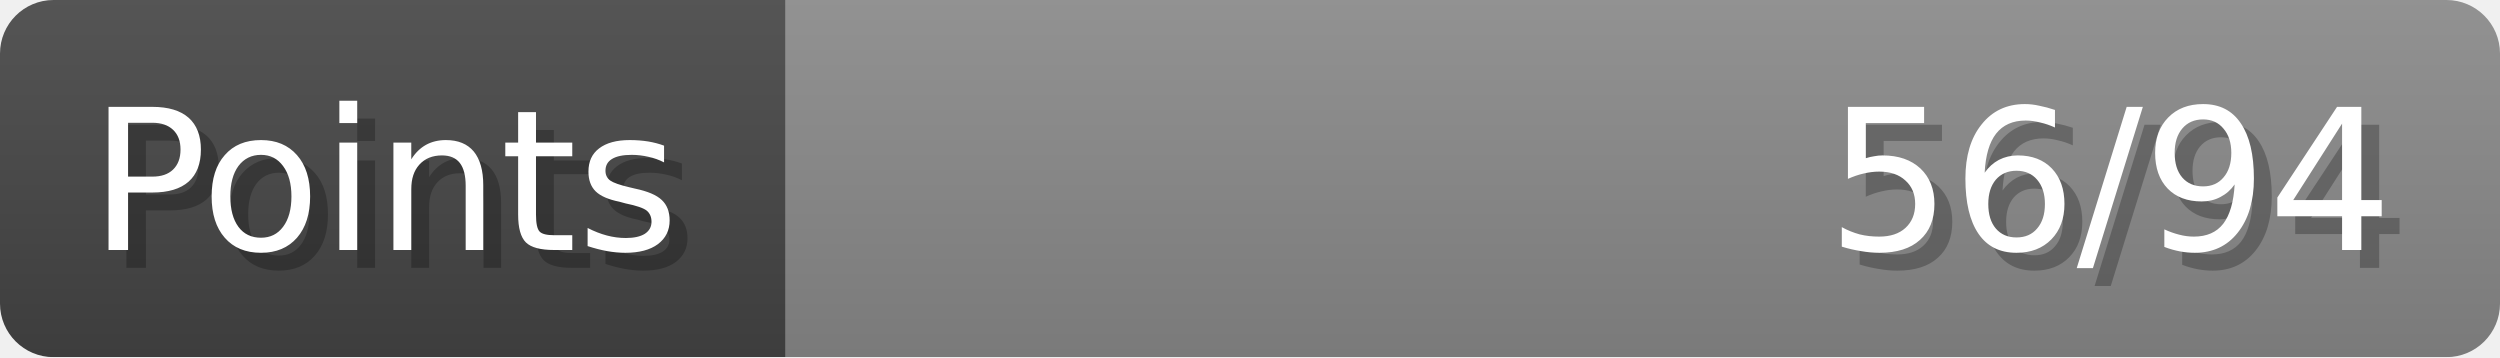
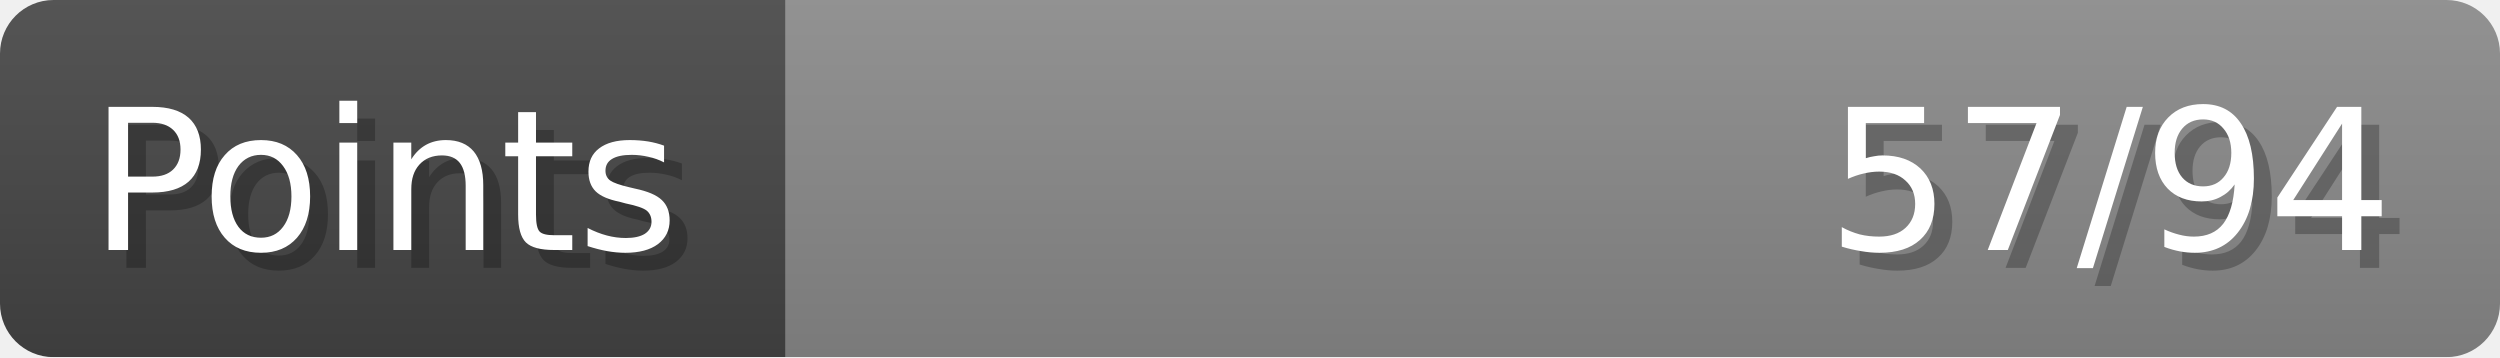
- <svg xmlns="http://www.w3.org/2000/svg" width="140px" height="20px" role="img" aria-label="Points: 56/94">
+ <svg xmlns="http://www.w3.org/2000/svg" width="140px" height="20px" role="img" aria-label="Points: 57/94">
  <linearGradient id="a" x2="0" y2="100%">
    <stop offset="0" stop-opacity=".1" stop-color="#EEE" />
    <stop offset="1" stop-opacity=".1" />
  </linearGradient>
  <mask id="m">
    <rect width="100%" height="100%" rx="3" fill="#FFF" />
  </mask>
  <g mask="url(#m)">
    <rect x="0" y="0" width="44" height="20" fill="#444" />
    <svg x="44" y="0" width="96" height="20">
      <rect width="100%" height="100%" fill="#888888" />
      <rect width="0%" height="100%" fill="#33CC11" transform="">
-         <animate attributeName="width" begin="0.5s" dur="600ms" from="0%" to="59%" repeatCount="1" fill="freeze" calcMode="spline" keyTimes="0; 1" keySplines="0.3, 0.61, 0.355, 1" />
+         <animate attributeName="width" begin="0.5s" dur="600ms" from="0%" to="60%" repeatCount="1" fill="freeze" calcMode="spline" keyTimes="0; 1" keySplines="0.3, 0.61, 0.355, 1" />
      </rect>
    </svg>
    <rect width="140" height="20" fill="url(#a)" />
  </g>
  <g aria-hidden="true" font-size="11" font-family="Verdana, DejaVu Sans, sans-serif" fill="#FFFFFF">
    <text x="6" y="15" fill="#000" opacity="0.25">Points</text>
    <text x="5" y="14">Points</text>
-     <text x="135" y="15" fill="#000" opacity="0.25" text-anchor="end">56/94</text>
-     <text x="134" y="14" text-anchor="end">56/94</text>
+     <text x="135" y="15" fill="#000" opacity="0.25" text-anchor="end">57/94</text>
+     <text x="134" y="14" text-anchor="end">57/94</text>
  </g>
</svg>
